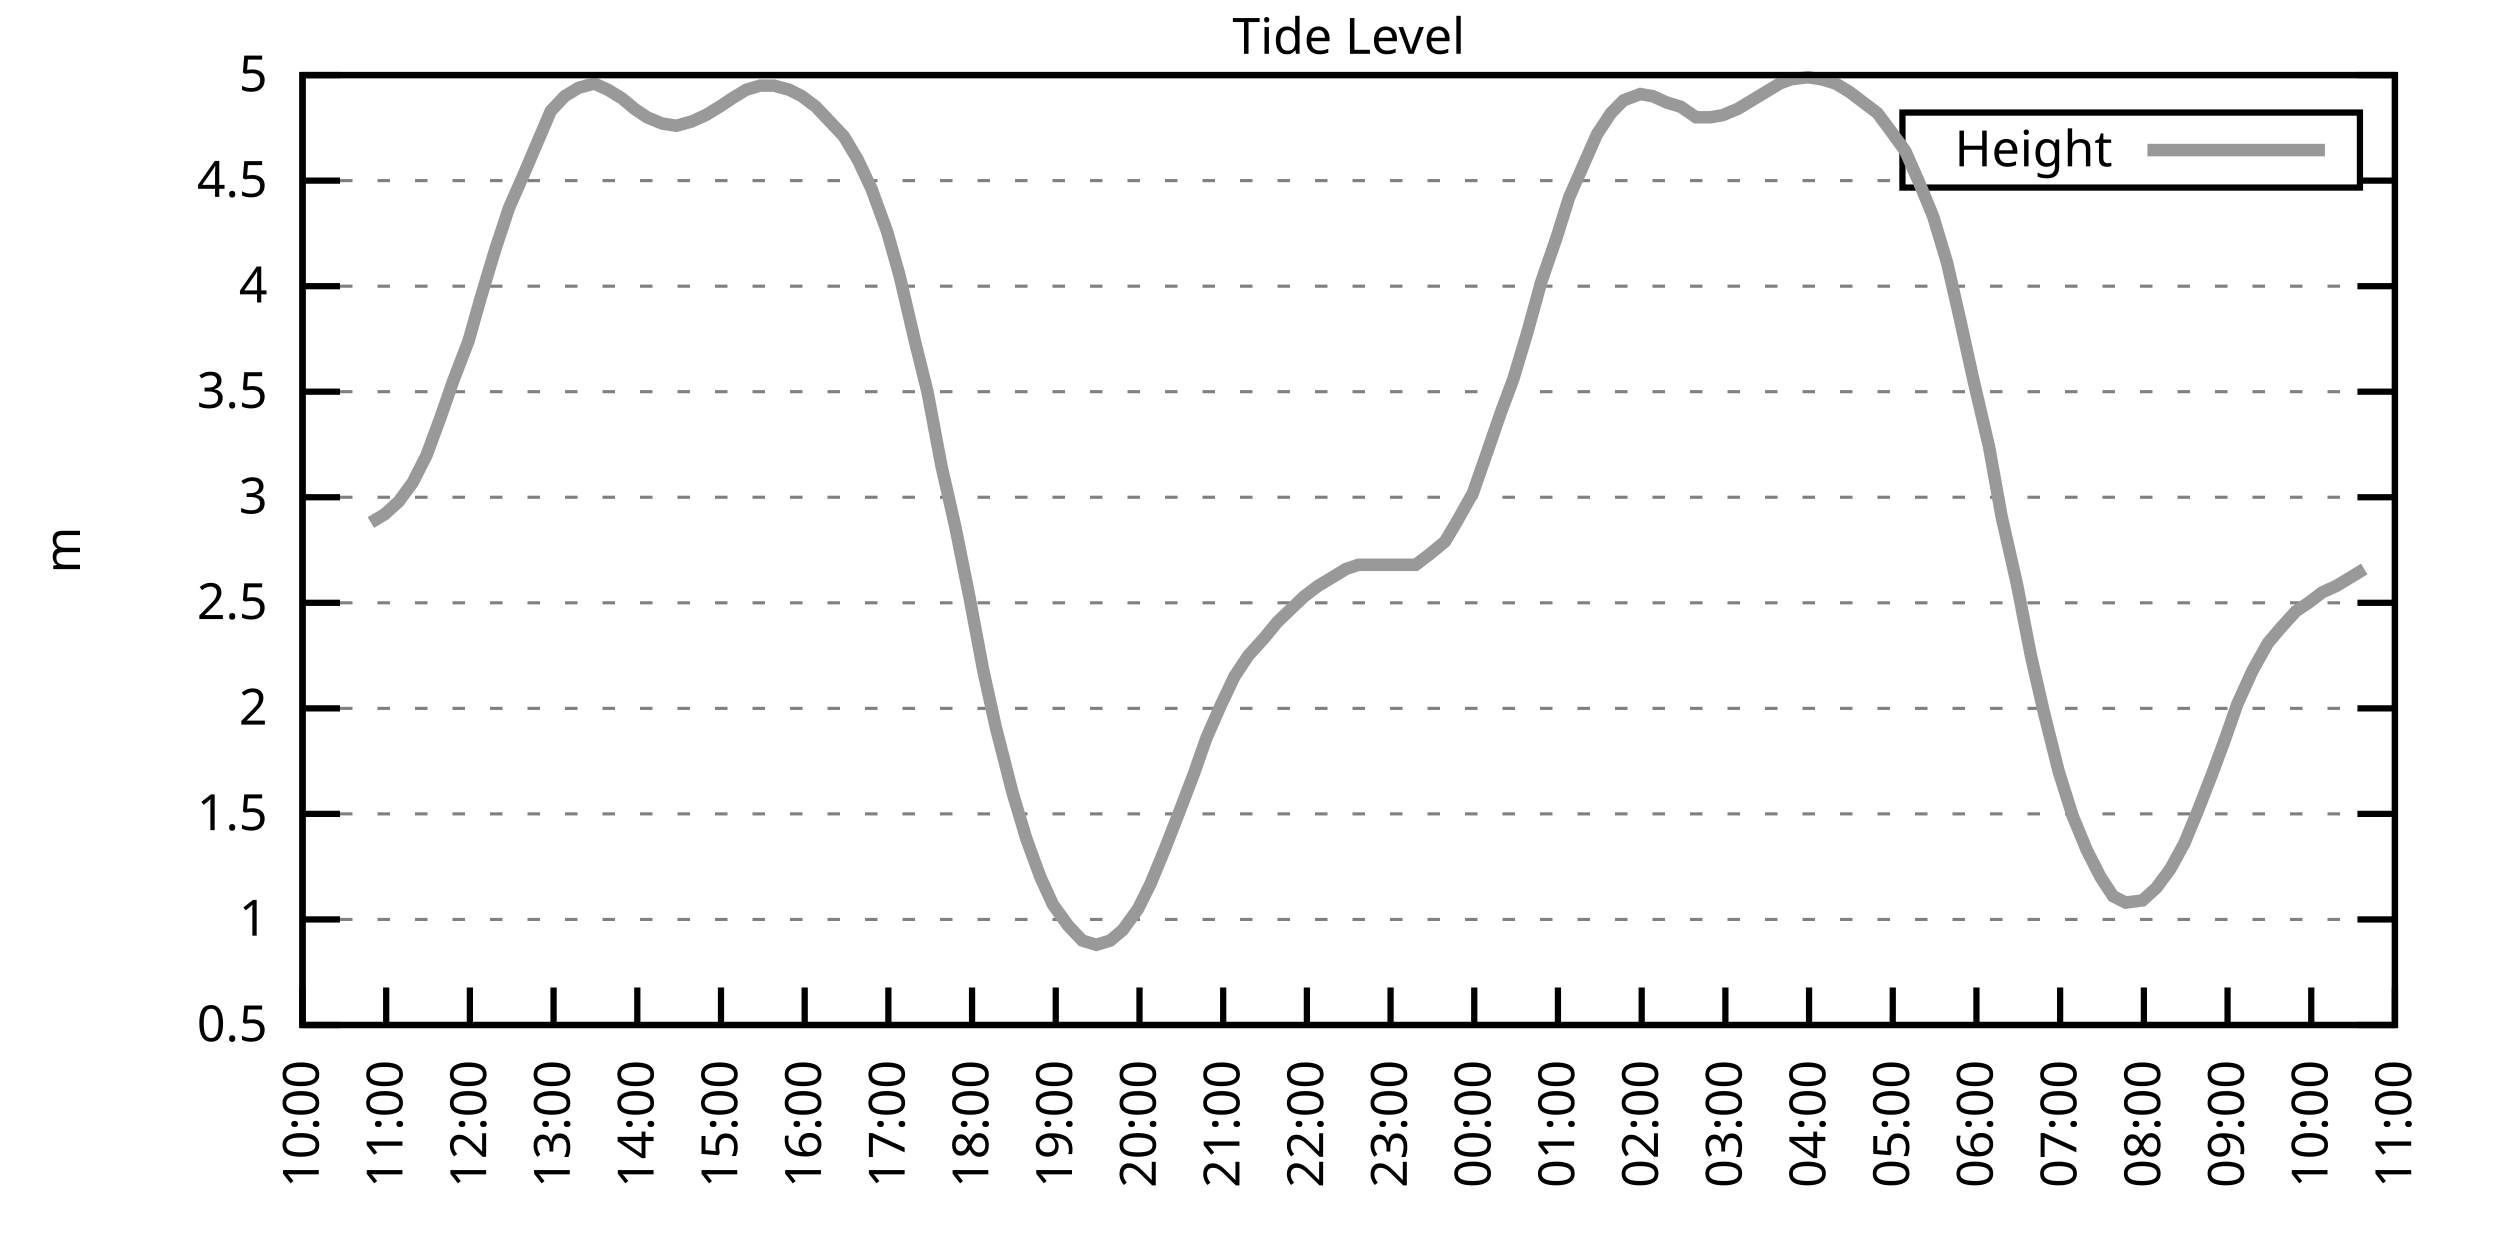
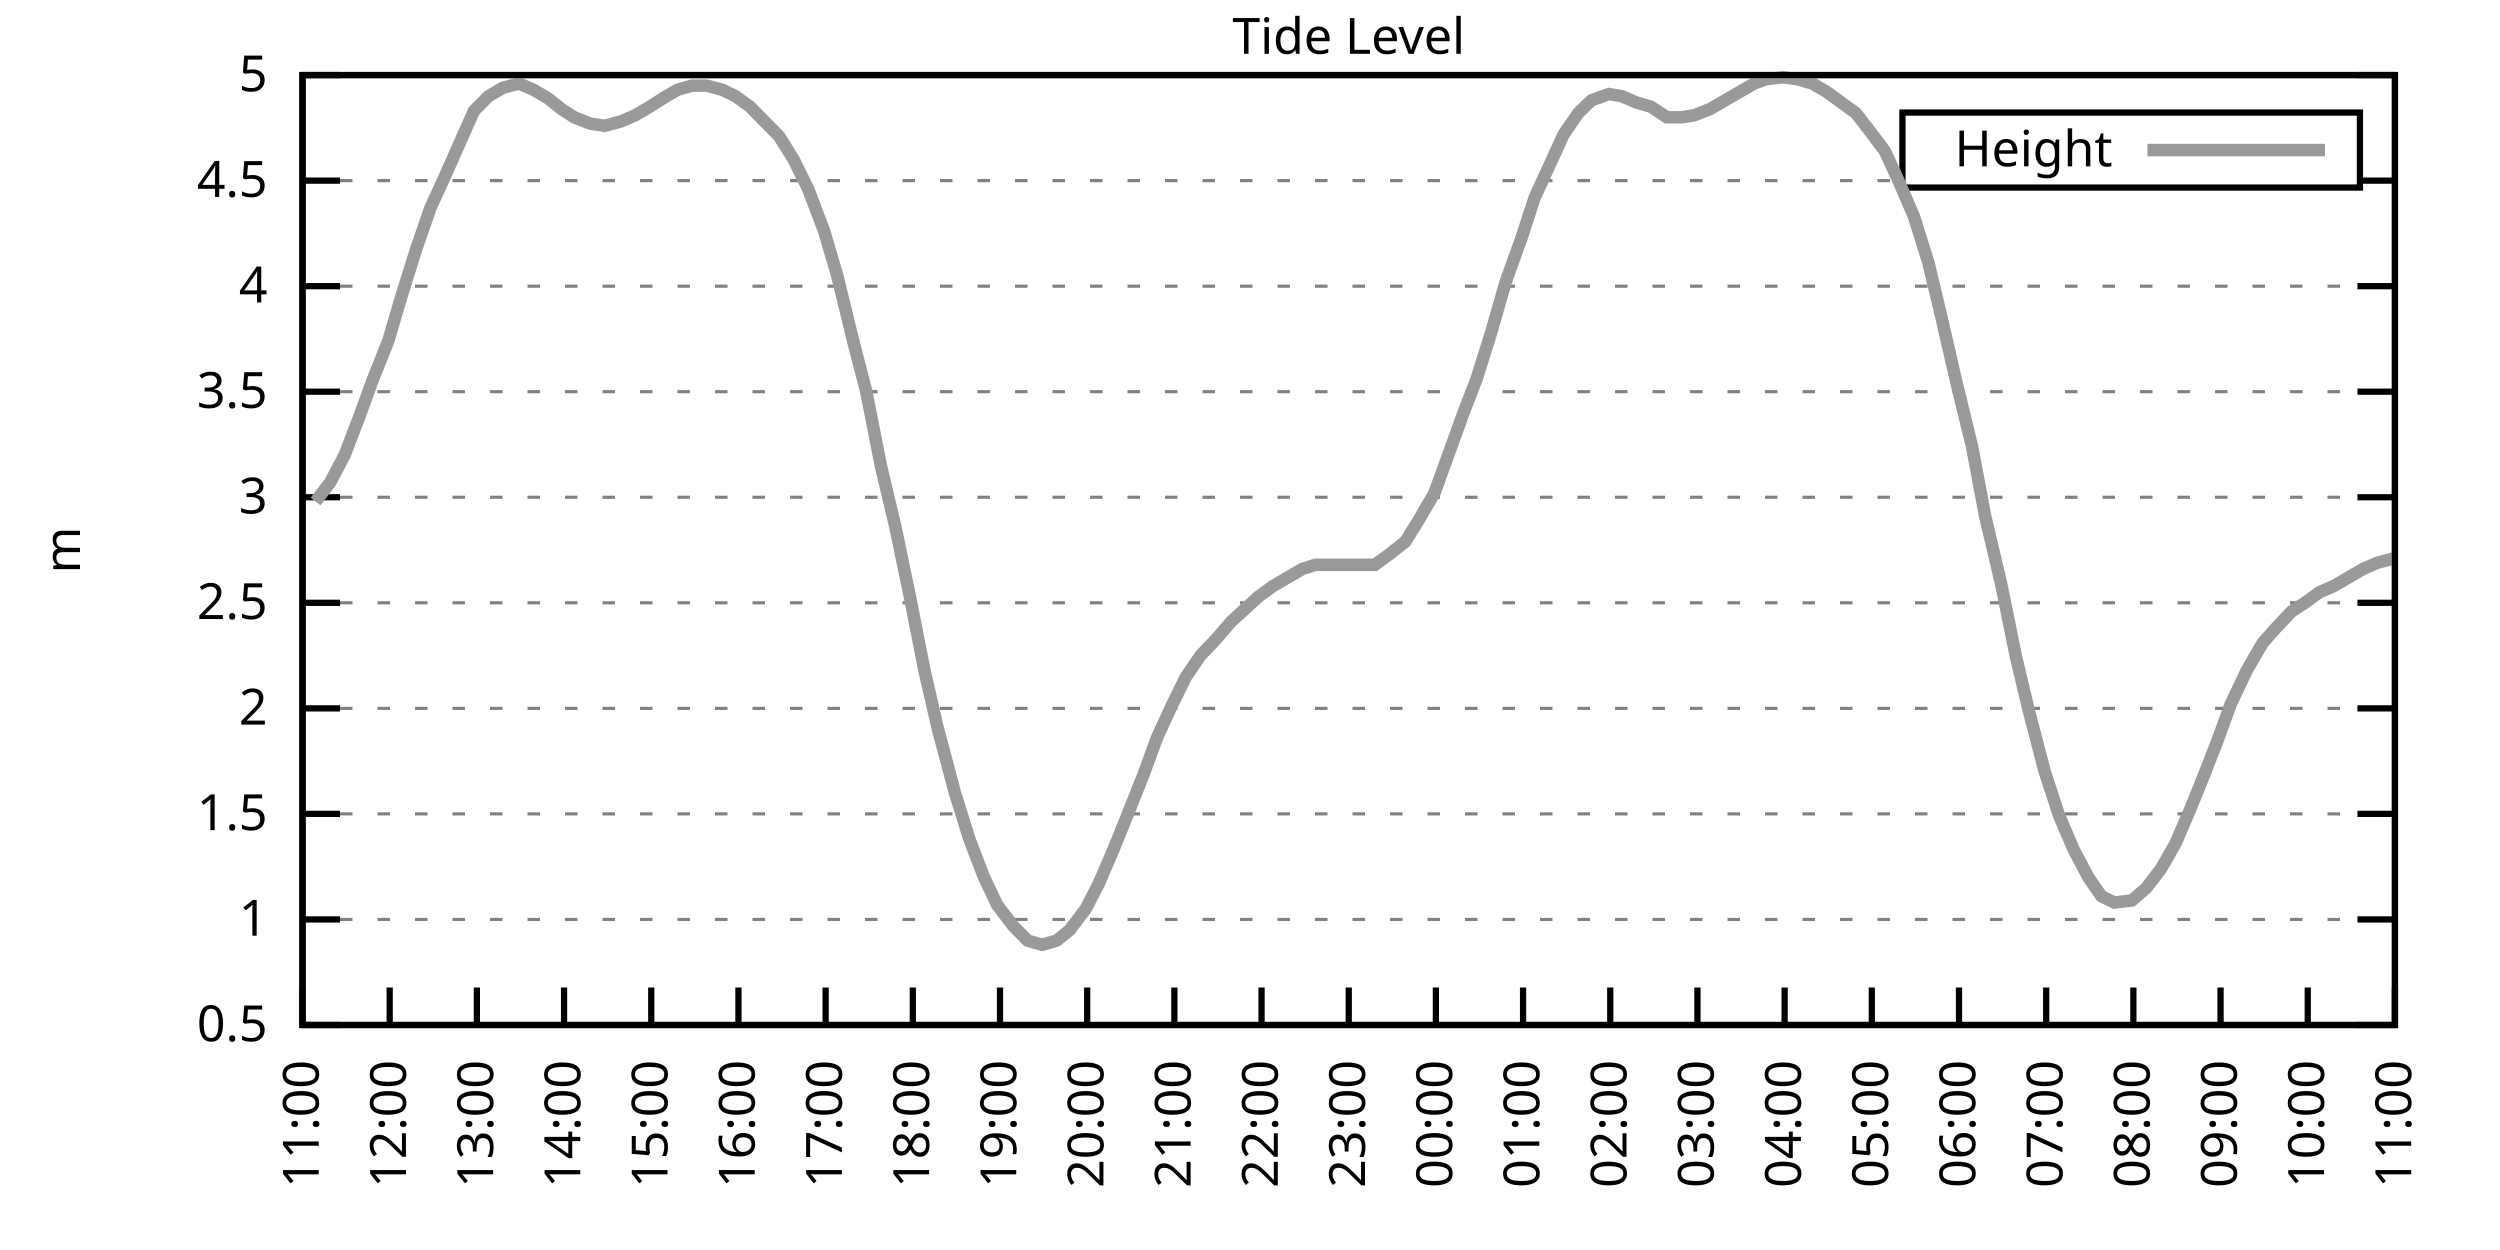
<svg xmlns="http://www.w3.org/2000/svg" xmlns:xlink="http://www.w3.org/1999/xlink" width="400" height="200" viewBox="0 0 400 200">
  <g id="gnuplot_canvas">
    <rect x="0" y="0" width="400" height="200" fill="none" />
    <defs>
      <circle id="gpDot" r="0.5" stroke-width="0.5" stroke="currentColor" />
      <path id="gpPt0" stroke-width="0.333" stroke="currentColor" d="M-1,0 h2 M0,-1 v2" />
      <path id="gpPt1" stroke-width="0.333" stroke="currentColor" d="M-1,-1 L1,1 M1,-1 L-1,1" />
      <path id="gpPt2" stroke-width="0.333" stroke="currentColor" d="M-1,0 L1,0 M0,-1 L0,1 M-1,-1 L1,1 M-1,1 L1,-1" />
      <rect id="gpPt3" stroke-width="0.333" stroke="currentColor" x="-1" y="-1" width="2" height="2" />
      <rect id="gpPt4" stroke-width="0.333" stroke="currentColor" fill="currentColor" x="-1" y="-1" width="2" height="2" />
      <circle id="gpPt5" stroke-width="0.333" stroke="currentColor" cx="0" cy="0" r="1" />
      <use xlink:href="#gpPt5" id="gpPt6" fill="currentColor" stroke="none" />
      <path id="gpPt7" stroke-width="0.333" stroke="currentColor" d="M0,-1.33 L-1.33,0.67 L1.33,0.67 z" />
      <use xlink:href="#gpPt7" id="gpPt8" fill="currentColor" stroke="none" />
      <use xlink:href="#gpPt7" id="gpPt9" stroke="currentColor" transform="rotate(180)" />
      <use xlink:href="#gpPt9" id="gpPt10" fill="currentColor" stroke="none" />
      <use xlink:href="#gpPt3" id="gpPt11" stroke="currentColor" transform="rotate(45)" />
      <use xlink:href="#gpPt11" id="gpPt12" fill="currentColor" stroke="none" />
      <path id="gpPt13" stroke-width="0.333" stroke="currentColor" d="M0,1.330 L1.265,0.411 L0.782,-1.067 L-0.782,-1.076 L-1.265,0.411 z" />
      <use xlink:href="#gpPt13" id="gpPt14" fill="currentColor" stroke="none" />
      <filter id="textbox" filterUnits="objectBoundingBox" x="0" y="0" height="1" width="1">
        <feFlood flood-color="white" flood-opacity="1" result="bgnd" />
        <feComposite in="SourceGraphic" in2="bgnd" operator="atop" />
      </filter>
      <filter id="greybox" filterUnits="objectBoundingBox" x="0" y="0" height="1" width="1">
        <feFlood flood-color="lightgrey" flood-opacity="1" result="grey" />
        <feComposite in="SourceGraphic" in2="grey" operator="atop" />
      </filter>
    </defs>
    <g fill="none" color="white" stroke="currentColor" stroke-width="1.00" stroke-linecap="butt" stroke-linejoin="miter">
</g>
    <g fill="none" color="black" stroke="currentColor" stroke-width="1.00" stroke-linecap="butt" stroke-linejoin="miter">
      <g stroke="none" shape-rendering="crispEdges">
        <polygon fill="rgb(255, 255, 255)" points="48.40,164.00 383.18,164.00 383.18,12.02 48.40,12.02 " />
      </g>
    </g>
    <g fill="none" color="black" stroke="currentColor" stroke-width="1.00" stroke-linecap="butt" stroke-linejoin="miter">
</g>
    <g fill="none" color="black" stroke="black" stroke-width="0.50" stroke-linecap="butt" stroke-linejoin="miter">
</g>
    <g fill="none" color="gray" stroke="currentColor" stroke-width="0.50" stroke-linecap="butt" stroke-linejoin="miter">
      <path stroke="gray" stroke-dasharray="2,4" class="gridline" d="M48.40,164.00 L383.19,164.00  " />
    </g>
    <g fill="none" color="gray" stroke="gray" stroke-width="1.00" stroke-linecap="butt" stroke-linejoin="miter">
</g>
    <g fill="none" color="black" stroke="currentColor" stroke-width="1.00" stroke-linecap="butt" stroke-linejoin="miter">
      <path stroke="black" d="M48.40,164.00 L54.40,164.00 M383.19,164.00 L377.19,164.00  " />
      <g transform="translate(42.80,166.60)" stroke="none" fill="black" font-family="Sans" font-size="8.00" text-anchor="end">
        <text>
          <tspan font-family="Sans"> 0.5</tspan>
        </text>
      </g>
    </g>
    <g fill="none" color="black" stroke="currentColor" stroke-width="1.00" stroke-linecap="butt" stroke-linejoin="miter">
</g>
    <g fill="none" color="black" stroke="black" stroke-width="0.50" stroke-linecap="butt" stroke-linejoin="miter">
</g>
    <g fill="none" color="gray" stroke="currentColor" stroke-width="0.50" stroke-linecap="butt" stroke-linejoin="miter">
      <path stroke="gray" stroke-dasharray="2,4" class="gridline" d="M48.40,147.11 L383.19,147.11  " />
    </g>
    <g fill="none" color="gray" stroke="gray" stroke-width="1.00" stroke-linecap="butt" stroke-linejoin="miter">
</g>
    <g fill="none" color="black" stroke="currentColor" stroke-width="1.00" stroke-linecap="butt" stroke-linejoin="miter">
      <path stroke="black" d="M48.40,147.11 L54.40,147.11 M383.19,147.11 L377.19,147.11  " />
      <g transform="translate(42.80,149.71)" stroke="none" fill="black" font-family="Sans" font-size="8.00" text-anchor="end">
        <text>
          <tspan font-family="Sans"> 1</tspan>
        </text>
      </g>
    </g>
    <g fill="none" color="black" stroke="currentColor" stroke-width="1.00" stroke-linecap="butt" stroke-linejoin="miter">
</g>
    <g fill="none" color="black" stroke="black" stroke-width="0.50" stroke-linecap="butt" stroke-linejoin="miter">
</g>
    <g fill="none" color="gray" stroke="currentColor" stroke-width="0.50" stroke-linecap="butt" stroke-linejoin="miter">
      <path stroke="gray" stroke-dasharray="2,4" class="gridline" d="M48.40,130.22 L383.19,130.22  " />
    </g>
    <g fill="none" color="gray" stroke="gray" stroke-width="1.00" stroke-linecap="butt" stroke-linejoin="miter">
</g>
    <g fill="none" color="black" stroke="currentColor" stroke-width="1.00" stroke-linecap="butt" stroke-linejoin="miter">
      <path stroke="black" d="M48.40,130.22 L54.40,130.22 M383.19,130.22 L377.19,130.22  " />
      <g transform="translate(42.80,132.82)" stroke="none" fill="black" font-family="Sans" font-size="8.00" text-anchor="end">
        <text>
          <tspan font-family="Sans"> 1.5</tspan>
        </text>
      </g>
    </g>
    <g fill="none" color="black" stroke="currentColor" stroke-width="1.00" stroke-linecap="butt" stroke-linejoin="miter">
</g>
    <g fill="none" color="black" stroke="black" stroke-width="0.50" stroke-linecap="butt" stroke-linejoin="miter">
</g>
    <g fill="none" color="gray" stroke="currentColor" stroke-width="0.50" stroke-linecap="butt" stroke-linejoin="miter">
      <path stroke="gray" stroke-dasharray="2,4" class="gridline" d="M48.40,113.34 L383.19,113.34  " />
    </g>
    <g fill="none" color="gray" stroke="gray" stroke-width="1.00" stroke-linecap="butt" stroke-linejoin="miter">
</g>
    <g fill="none" color="black" stroke="currentColor" stroke-width="1.00" stroke-linecap="butt" stroke-linejoin="miter">
      <path stroke="black" d="M48.40,113.34 L54.40,113.34 M383.19,113.34 L377.19,113.34  " />
      <g transform="translate(42.80,115.94)" stroke="none" fill="black" font-family="Sans" font-size="8.00" text-anchor="end">
        <text>
          <tspan font-family="Sans"> 2</tspan>
        </text>
      </g>
    </g>
    <g fill="none" color="black" stroke="currentColor" stroke-width="1.00" stroke-linecap="butt" stroke-linejoin="miter">
</g>
    <g fill="none" color="black" stroke="black" stroke-width="0.50" stroke-linecap="butt" stroke-linejoin="miter">
</g>
    <g fill="none" color="gray" stroke="currentColor" stroke-width="0.50" stroke-linecap="butt" stroke-linejoin="miter">
      <path stroke="gray" stroke-dasharray="2,4" class="gridline" d="M48.40,96.45 L383.19,96.45  " />
    </g>
    <g fill="none" color="gray" stroke="gray" stroke-width="1.00" stroke-linecap="butt" stroke-linejoin="miter">
</g>
    <g fill="none" color="black" stroke="currentColor" stroke-width="1.00" stroke-linecap="butt" stroke-linejoin="miter">
      <path stroke="black" d="M48.40,96.45 L54.40,96.45 M383.19,96.45 L377.19,96.45  " />
      <g transform="translate(42.80,99.05)" stroke="none" fill="black" font-family="Sans" font-size="8.00" text-anchor="end">
        <text>
          <tspan font-family="Sans"> 2.5</tspan>
        </text>
      </g>
    </g>
    <g fill="none" color="black" stroke="currentColor" stroke-width="1.00" stroke-linecap="butt" stroke-linejoin="miter">
</g>
    <g fill="none" color="black" stroke="black" stroke-width="0.50" stroke-linecap="butt" stroke-linejoin="miter">
</g>
    <g fill="none" color="gray" stroke="currentColor" stroke-width="0.50" stroke-linecap="butt" stroke-linejoin="miter">
      <path stroke="gray" stroke-dasharray="2,4" class="gridline" d="M48.40,79.56 L383.19,79.56  " />
    </g>
    <g fill="none" color="gray" stroke="gray" stroke-width="1.00" stroke-linecap="butt" stroke-linejoin="miter">
</g>
    <g fill="none" color="black" stroke="currentColor" stroke-width="1.00" stroke-linecap="butt" stroke-linejoin="miter">
      <path stroke="black" d="M48.40,79.56 L54.40,79.56 M383.19,79.56 L377.19,79.56  " />
      <g transform="translate(42.80,82.16)" stroke="none" fill="black" font-family="Sans" font-size="8.00" text-anchor="end">
        <text>
          <tspan font-family="Sans"> 3</tspan>
        </text>
      </g>
    </g>
    <g fill="none" color="black" stroke="currentColor" stroke-width="1.00" stroke-linecap="butt" stroke-linejoin="miter">
</g>
    <g fill="none" color="black" stroke="black" stroke-width="0.50" stroke-linecap="butt" stroke-linejoin="miter">
</g>
    <g fill="none" color="gray" stroke="currentColor" stroke-width="0.50" stroke-linecap="butt" stroke-linejoin="miter">
      <path stroke="gray" stroke-dasharray="2,4" class="gridline" d="M48.40,62.67 L383.19,62.67  " />
    </g>
    <g fill="none" color="gray" stroke="gray" stroke-width="1.00" stroke-linecap="butt" stroke-linejoin="miter">
</g>
    <g fill="none" color="black" stroke="currentColor" stroke-width="1.00" stroke-linecap="butt" stroke-linejoin="miter">
      <path stroke="black" d="M48.40,62.67 L54.40,62.67 M383.19,62.67 L377.19,62.67  " />
      <g transform="translate(42.80,65.27)" stroke="none" fill="black" font-family="Sans" font-size="8.00" text-anchor="end">
        <text>
          <tspan font-family="Sans"> 3.5</tspan>
        </text>
      </g>
    </g>
    <g fill="none" color="black" stroke="currentColor" stroke-width="1.00" stroke-linecap="butt" stroke-linejoin="miter">
</g>
    <g fill="none" color="black" stroke="black" stroke-width="0.50" stroke-linecap="butt" stroke-linejoin="miter">
</g>
    <g fill="none" color="gray" stroke="currentColor" stroke-width="0.50" stroke-linecap="butt" stroke-linejoin="miter">
      <path stroke="gray" stroke-dasharray="2,4" class="gridline" d="M48.40,45.79 L383.19,45.79  " />
    </g>
    <g fill="none" color="gray" stroke="gray" stroke-width="1.00" stroke-linecap="butt" stroke-linejoin="miter">
</g>
    <g fill="none" color="black" stroke="currentColor" stroke-width="1.00" stroke-linecap="butt" stroke-linejoin="miter">
      <path stroke="black" d="M48.40,45.79 L54.40,45.79 M383.19,45.79 L377.19,45.79  " />
      <g transform="translate(42.80,48.39)" stroke="none" fill="black" font-family="Sans" font-size="8.00" text-anchor="end">
        <text>
          <tspan font-family="Sans"> 4</tspan>
        </text>
      </g>
    </g>
    <g fill="none" color="black" stroke="currentColor" stroke-width="1.00" stroke-linecap="butt" stroke-linejoin="miter">
</g>
    <g fill="none" color="black" stroke="black" stroke-width="0.50" stroke-linecap="butt" stroke-linejoin="miter">
</g>
    <g fill="none" color="gray" stroke="currentColor" stroke-width="0.50" stroke-linecap="butt" stroke-linejoin="miter">
      <path stroke="gray" stroke-dasharray="2,4" class="gridline" d="M48.40,28.90 L304.39,28.90 M377.59,28.90 L383.19,28.90  " />
    </g>
    <g fill="none" color="gray" stroke="gray" stroke-width="1.00" stroke-linecap="butt" stroke-linejoin="miter">
</g>
    <g fill="none" color="black" stroke="currentColor" stroke-width="1.00" stroke-linecap="butt" stroke-linejoin="miter">
      <path stroke="black" d="M48.40,28.90 L54.40,28.90 M383.19,28.90 L377.19,28.90  " />
      <g transform="translate(42.80,31.50)" stroke="none" fill="black" font-family="Sans" font-size="8.00" text-anchor="end">
        <text>
          <tspan font-family="Sans"> 4.5</tspan>
        </text>
      </g>
    </g>
    <g fill="none" color="black" stroke="currentColor" stroke-width="1.00" stroke-linecap="butt" stroke-linejoin="miter">
</g>
    <g fill="none" color="black" stroke="black" stroke-width="0.50" stroke-linecap="butt" stroke-linejoin="miter">
</g>
    <g fill="none" color="gray" stroke="currentColor" stroke-width="0.50" stroke-linecap="butt" stroke-linejoin="miter">
      <path stroke="gray" stroke-dasharray="2,4" class="gridline" d="M48.40,12.01 L383.19,12.01  " />
    </g>
    <g fill="none" color="gray" stroke="gray" stroke-width="1.00" stroke-linecap="butt" stroke-linejoin="miter">
</g>
    <g fill="none" color="black" stroke="currentColor" stroke-width="1.00" stroke-linecap="butt" stroke-linejoin="miter">
      <path stroke="black" d="M48.40,12.01 L54.40,12.01 M383.19,12.01 L377.19,12.01  " />
      <g transform="translate(42.80,14.61)" stroke="none" fill="black" font-family="Sans" font-size="8.00" text-anchor="end">
        <text>
          <tspan font-family="Sans"> 5</tspan>
        </text>
      </g>
    </g>
    <g fill="none" color="black" stroke="currentColor" stroke-width="1.00" stroke-linecap="butt" stroke-linejoin="miter">
      <path stroke="black" d="M48.40,164.00 L48.40,158.00  " />
      <g transform="translate(51.00,169.60) rotate(270.00)" stroke="none" fill="black" font-family="Sans" font-size="8.00" text-anchor="end">
        <text>
-           <tspan font-family="Sans">10:00</tspan>
-         </text>
-       </g>
-     </g>
-     <g fill="none" color="black" stroke="currentColor" stroke-width="1.00" stroke-linecap="butt" stroke-linejoin="miter">
-       <path stroke="black" d="M61.79,164.00 L61.79,158.00  " />
-       <g transform="translate(64.39,169.60) rotate(270.00)" stroke="none" fill="black" font-family="Sans" font-size="8.00" text-anchor="end">
-         <text>
          <tspan font-family="Sans">11:00</tspan>
        </text>
      </g>
    </g>
    <g fill="none" color="black" stroke="currentColor" stroke-width="1.00" stroke-linecap="butt" stroke-linejoin="miter">
-       <path stroke="black" d="M75.18,164.00 L75.18,158.00  " />
-       <g transform="translate(77.78,169.60) rotate(270.00)" stroke="none" fill="black" font-family="Sans" font-size="8.00" text-anchor="end">
+       <path stroke="black" d="M62.35,164.00 L62.35,158.00  " />
+       <g transform="translate(64.95,169.60) rotate(270.00)" stroke="none" fill="black" font-family="Sans" font-size="8.00" text-anchor="end">
        <text>
          <tspan font-family="Sans">12:00</tspan>
        </text>
      </g>
    </g>
    <g fill="none" color="black" stroke="currentColor" stroke-width="1.00" stroke-linecap="butt" stroke-linejoin="miter">
-       <path stroke="black" d="M88.57,164.00 L88.57,158.00  " />
-       <g transform="translate(91.17,169.60) rotate(270.00)" stroke="none" fill="black" font-family="Sans" font-size="8.00" text-anchor="end">
+       <path stroke="black" d="M76.30,164.00 L76.30,158.00  " />
+       <g transform="translate(78.90,169.60) rotate(270.00)" stroke="none" fill="black" font-family="Sans" font-size="8.00" text-anchor="end">
        <text>
          <tspan font-family="Sans">13:00</tspan>
        </text>
      </g>
    </g>
    <g fill="none" color="black" stroke="currentColor" stroke-width="1.00" stroke-linecap="butt" stroke-linejoin="miter">
-       <path stroke="black" d="M101.97,164.00 L101.97,158.00  " />
-       <g transform="translate(104.57,169.60) rotate(270.00)" stroke="none" fill="black" font-family="Sans" font-size="8.00" text-anchor="end">
+       <path stroke="black" d="M90.25,164.00 L90.25,158.00  " />
+       <g transform="translate(92.85,169.60) rotate(270.00)" stroke="none" fill="black" font-family="Sans" font-size="8.00" text-anchor="end">
        <text>
          <tspan font-family="Sans">14:00</tspan>
        </text>
      </g>
    </g>
    <g fill="none" color="black" stroke="currentColor" stroke-width="1.00" stroke-linecap="butt" stroke-linejoin="miter">
-       <path stroke="black" d="M115.36,164.00 L115.36,158.00  " />
-       <g transform="translate(117.96,169.60) rotate(270.00)" stroke="none" fill="black" font-family="Sans" font-size="8.00" text-anchor="end">
+       <path stroke="black" d="M104.20,164.00 L104.20,158.00  " />
+       <g transform="translate(106.80,169.60) rotate(270.00)" stroke="none" fill="black" font-family="Sans" font-size="8.00" text-anchor="end">
        <text>
          <tspan font-family="Sans">15:00</tspan>
        </text>
      </g>
    </g>
    <g fill="none" color="black" stroke="currentColor" stroke-width="1.00" stroke-linecap="butt" stroke-linejoin="miter">
-       <path stroke="black" d="M128.75,164.00 L128.75,158.00  " />
-       <g transform="translate(131.35,169.60) rotate(270.00)" stroke="none" fill="black" font-family="Sans" font-size="8.00" text-anchor="end">
+       <path stroke="black" d="M118.15,164.00 L118.15,158.00  " />
+       <g transform="translate(120.75,169.60) rotate(270.00)" stroke="none" fill="black" font-family="Sans" font-size="8.00" text-anchor="end">
        <text>
          <tspan font-family="Sans">16:00</tspan>
        </text>
      </g>
    </g>
    <g fill="none" color="black" stroke="currentColor" stroke-width="1.00" stroke-linecap="butt" stroke-linejoin="miter">
-       <path stroke="black" d="M142.14,164.00 L142.14,158.00  " />
-       <g transform="translate(144.74,169.60) rotate(270.00)" stroke="none" fill="black" font-family="Sans" font-size="8.00" text-anchor="end">
+       <path stroke="black" d="M132.10,164.00 L132.10,158.00  " />
+       <g transform="translate(134.70,169.60) rotate(270.00)" stroke="none" fill="black" font-family="Sans" font-size="8.00" text-anchor="end">
        <text>
          <tspan font-family="Sans">17:00</tspan>
        </text>
      </g>
    </g>
    <g fill="none" color="black" stroke="currentColor" stroke-width="1.00" stroke-linecap="butt" stroke-linejoin="miter">
-       <path stroke="black" d="M155.53,164.00 L155.53,158.00  " />
-       <g transform="translate(158.13,169.60) rotate(270.00)" stroke="none" fill="black" font-family="Sans" font-size="8.00" text-anchor="end">
+       <path stroke="black" d="M146.05,164.00 L146.05,158.00  " />
+       <g transform="translate(148.65,169.60) rotate(270.00)" stroke="none" fill="black" font-family="Sans" font-size="8.00" text-anchor="end">
        <text>
          <tspan font-family="Sans">18:00</tspan>
        </text>
      </g>
    </g>
    <g fill="none" color="black" stroke="currentColor" stroke-width="1.00" stroke-linecap="butt" stroke-linejoin="miter">
-       <path stroke="black" d="M168.92,164.00 L168.92,158.00  " />
-       <g transform="translate(171.52,169.60) rotate(270.00)" stroke="none" fill="black" font-family="Sans" font-size="8.00" text-anchor="end">
+       <path stroke="black" d="M160.00,164.00 L160.00,158.00  " />
+       <g transform="translate(162.60,169.60) rotate(270.00)" stroke="none" fill="black" font-family="Sans" font-size="8.00" text-anchor="end">
        <text>
          <tspan font-family="Sans">19:00</tspan>
        </text>
      </g>
    </g>
    <g fill="none" color="black" stroke="currentColor" stroke-width="1.00" stroke-linecap="butt" stroke-linejoin="miter">
-       <path stroke="black" d="M182.32,164.00 L182.32,158.00  " />
-       <g transform="translate(184.92,169.60) rotate(270.00)" stroke="none" fill="black" font-family="Sans" font-size="8.00" text-anchor="end">
+       <path stroke="black" d="M173.95,164.00 L173.95,158.00  " />
+       <g transform="translate(176.55,169.60) rotate(270.00)" stroke="none" fill="black" font-family="Sans" font-size="8.00" text-anchor="end">
        <text>
          <tspan font-family="Sans">20:00</tspan>
        </text>
      </g>
    </g>
    <g fill="none" color="black" stroke="currentColor" stroke-width="1.00" stroke-linecap="butt" stroke-linejoin="miter">
-       <path stroke="black" d="M195.71,164.00 L195.71,158.00  " />
-       <g transform="translate(198.31,169.60) rotate(270.00)" stroke="none" fill="black" font-family="Sans" font-size="8.00" text-anchor="end">
+       <path stroke="black" d="M187.90,164.00 L187.90,158.00  " />
+       <g transform="translate(190.50,169.60) rotate(270.00)" stroke="none" fill="black" font-family="Sans" font-size="8.00" text-anchor="end">
        <text>
          <tspan font-family="Sans">21:00</tspan>
        </text>
      </g>
    </g>
    <g fill="none" color="black" stroke="currentColor" stroke-width="1.00" stroke-linecap="butt" stroke-linejoin="miter">
-       <path stroke="black" d="M209.10,164.00 L209.10,158.00  " />
-       <g transform="translate(211.70,169.60) rotate(270.00)" stroke="none" fill="black" font-family="Sans" font-size="8.00" text-anchor="end">
+       <path stroke="black" d="M201.85,164.00 L201.85,158.00  " />
+       <g transform="translate(204.45,169.60) rotate(270.00)" stroke="none" fill="black" font-family="Sans" font-size="8.00" text-anchor="end">
        <text>
          <tspan font-family="Sans">22:00</tspan>
        </text>
      </g>
    </g>
    <g fill="none" color="black" stroke="currentColor" stroke-width="1.00" stroke-linecap="butt" stroke-linejoin="miter">
-       <path stroke="black" d="M222.49,164.00 L222.49,158.00  " />
-       <g transform="translate(225.09,169.60) rotate(270.00)" stroke="none" fill="black" font-family="Sans" font-size="8.00" text-anchor="end">
+       <path stroke="black" d="M215.80,164.00 L215.80,158.00  " />
+       <g transform="translate(218.40,169.60) rotate(270.00)" stroke="none" fill="black" font-family="Sans" font-size="8.00" text-anchor="end">
        <text>
          <tspan font-family="Sans">23:00</tspan>
        </text>
      </g>
    </g>
    <g fill="none" color="black" stroke="currentColor" stroke-width="1.00" stroke-linecap="butt" stroke-linejoin="miter">
-       <path stroke="black" d="M235.88,164.00 L235.88,158.00  " />
-       <g transform="translate(238.48,169.60) rotate(270.00)" stroke="none" fill="black" font-family="Sans" font-size="8.00" text-anchor="end">
+       <path stroke="black" d="M229.74,164.00 L229.74,158.00  " />
+       <g transform="translate(232.34,169.60) rotate(270.00)" stroke="none" fill="black" font-family="Sans" font-size="8.00" text-anchor="end">
        <text>
          <tspan font-family="Sans">00:00</tspan>
        </text>
      </g>
    </g>
    <g fill="none" color="black" stroke="currentColor" stroke-width="1.00" stroke-linecap="butt" stroke-linejoin="miter">
-       <path stroke="black" d="M249.27,164.00 L249.27,158.00  " />
-       <g transform="translate(251.87,169.60) rotate(270.00)" stroke="none" fill="black" font-family="Sans" font-size="8.00" text-anchor="end">
+       <path stroke="black" d="M243.69,164.00 L243.69,158.00  " />
+       <g transform="translate(246.29,169.60) rotate(270.00)" stroke="none" fill="black" font-family="Sans" font-size="8.00" text-anchor="end">
        <text>
          <tspan font-family="Sans">01:00</tspan>
        </text>
      </g>
    </g>
    <g fill="none" color="black" stroke="currentColor" stroke-width="1.00" stroke-linecap="butt" stroke-linejoin="miter">
-       <path stroke="black" d="M262.67,164.00 L262.67,158.00  " />
-       <g transform="translate(265.27,169.60) rotate(270.00)" stroke="none" fill="black" font-family="Sans" font-size="8.00" text-anchor="end">
+       <path stroke="black" d="M257.64,164.00 L257.64,158.00  " />
+       <g transform="translate(260.24,169.60) rotate(270.00)" stroke="none" fill="black" font-family="Sans" font-size="8.00" text-anchor="end">
        <text>
          <tspan font-family="Sans">02:00</tspan>
        </text>
      </g>
    </g>
    <g fill="none" color="black" stroke="currentColor" stroke-width="1.00" stroke-linecap="butt" stroke-linejoin="miter">
-       <path stroke="black" d="M276.06,164.00 L276.06,158.00  " />
-       <g transform="translate(278.66,169.60) rotate(270.00)" stroke="none" fill="black" font-family="Sans" font-size="8.00" text-anchor="end">
+       <path stroke="black" d="M271.59,164.00 L271.59,158.00  " />
+       <g transform="translate(274.19,169.60) rotate(270.00)" stroke="none" fill="black" font-family="Sans" font-size="8.00" text-anchor="end">
        <text>
          <tspan font-family="Sans">03:00</tspan>
        </text>
      </g>
    </g>
    <g fill="none" color="black" stroke="currentColor" stroke-width="1.00" stroke-linecap="butt" stroke-linejoin="miter">
-       <path stroke="black" d="M289.45,164.00 L289.45,158.00  " />
-       <g transform="translate(292.05,169.60) rotate(270.00)" stroke="none" fill="black" font-family="Sans" font-size="8.00" text-anchor="end">
+       <path stroke="black" d="M285.54,164.00 L285.54,158.00  " />
+       <g transform="translate(288.14,169.60) rotate(270.00)" stroke="none" fill="black" font-family="Sans" font-size="8.00" text-anchor="end">
        <text>
          <tspan font-family="Sans">04:00</tspan>
        </text>
      </g>
    </g>
    <g fill="none" color="black" stroke="currentColor" stroke-width="1.00" stroke-linecap="butt" stroke-linejoin="miter">
-       <path stroke="black" d="M302.84,164.00 L302.84,158.00  " />
-       <g transform="translate(305.44,169.60) rotate(270.00)" stroke="none" fill="black" font-family="Sans" font-size="8.00" text-anchor="end">
+       <path stroke="black" d="M299.49,164.00 L299.49,158.00  " />
+       <g transform="translate(302.09,169.60) rotate(270.00)" stroke="none" fill="black" font-family="Sans" font-size="8.00" text-anchor="end">
        <text>
          <tspan font-family="Sans">05:00</tspan>
        </text>
      </g>
    </g>
    <g fill="none" color="black" stroke="currentColor" stroke-width="1.00" stroke-linecap="butt" stroke-linejoin="miter">
-       <path stroke="black" d="M316.23,164.00 L316.23,158.00  " />
-       <g transform="translate(318.83,169.60) rotate(270.00)" stroke="none" fill="black" font-family="Sans" font-size="8.00" text-anchor="end">
+       <path stroke="black" d="M313.44,164.00 L313.44,158.00  " />
+       <g transform="translate(316.04,169.60) rotate(270.00)" stroke="none" fill="black" font-family="Sans" font-size="8.00" text-anchor="end">
        <text>
          <tspan font-family="Sans">06:00</tspan>
        </text>
      </g>
    </g>
    <g fill="none" color="black" stroke="currentColor" stroke-width="1.00" stroke-linecap="butt" stroke-linejoin="miter">
-       <path stroke="black" d="M329.62,164.00 L329.62,158.00  " />
-       <g transform="translate(332.22,169.60) rotate(270.00)" stroke="none" fill="black" font-family="Sans" font-size="8.00" text-anchor="end">
+       <path stroke="black" d="M327.39,164.00 L327.39,158.00  " />
+       <g transform="translate(329.99,169.60) rotate(270.00)" stroke="none" fill="black" font-family="Sans" font-size="8.00" text-anchor="end">
        <text>
          <tspan font-family="Sans">07:00</tspan>
        </text>
      </g>
    </g>
    <g fill="none" color="black" stroke="currentColor" stroke-width="1.00" stroke-linecap="butt" stroke-linejoin="miter">
-       <path stroke="black" d="M343.02,164.00 L343.02,158.00  " />
-       <g transform="translate(345.62,169.60) rotate(270.00)" stroke="none" fill="black" font-family="Sans" font-size="8.00" text-anchor="end">
+       <path stroke="black" d="M341.34,164.00 L341.34,158.00  " />
+       <g transform="translate(343.94,169.60) rotate(270.00)" stroke="none" fill="black" font-family="Sans" font-size="8.00" text-anchor="end">
        <text>
          <tspan font-family="Sans">08:00</tspan>
        </text>
      </g>
    </g>
    <g fill="none" color="black" stroke="currentColor" stroke-width="1.00" stroke-linecap="butt" stroke-linejoin="miter">
-       <path stroke="black" d="M356.41,164.00 L356.41,158.00  " />
-       <g transform="translate(359.01,169.60) rotate(270.00)" stroke="none" fill="black" font-family="Sans" font-size="8.00" text-anchor="end">
+       <path stroke="black" d="M355.29,164.00 L355.29,158.00  " />
+       <g transform="translate(357.89,169.60) rotate(270.00)" stroke="none" fill="black" font-family="Sans" font-size="8.00" text-anchor="end">
        <text>
          <tspan font-family="Sans">09:00</tspan>
        </text>
      </g>
    </g>
    <g fill="none" color="black" stroke="currentColor" stroke-width="1.00" stroke-linecap="butt" stroke-linejoin="miter">
-       <path stroke="black" d="M369.80,164.00 L369.80,158.00  " />
-       <g transform="translate(372.40,169.60) rotate(270.00)" stroke="none" fill="black" font-family="Sans" font-size="8.00" text-anchor="end">
+       <path stroke="black" d="M369.24,164.00 L369.24,158.00  " />
+       <g transform="translate(371.84,169.60) rotate(270.00)" stroke="none" fill="black" font-family="Sans" font-size="8.00" text-anchor="end">
        <text>
          <tspan font-family="Sans">10:00</tspan>
        </text>
      </g>
    </g>
    <g fill="none" color="black" stroke="currentColor" stroke-width="1.00" stroke-linecap="butt" stroke-linejoin="miter">
      <path stroke="black" d="M383.19,164.00 L383.19,158.00  " />
      <g transform="translate(385.79,169.60) rotate(270.00)" stroke="none" fill="black" font-family="Sans" font-size="8.00" text-anchor="end">
        <text>
          <tspan font-family="Sans">11:00</tspan>
        </text>
      </g>
    </g>
    <g fill="none" color="black" stroke="currentColor" stroke-width="1.00" stroke-linecap="butt" stroke-linejoin="miter">
</g>
    <g fill="none" color="black" stroke="currentColor" stroke-width="1.00" stroke-linecap="butt" stroke-linejoin="miter">
      <path stroke="black" d="M48.40,12.01 L48.40,164.00 L383.19,164.00 L383.19,12.01 L48.40,12.01 Z  " />
    </g>
    <g fill="none" color="black" stroke="currentColor" stroke-width="1.00" stroke-linecap="butt" stroke-linejoin="miter">
</g>
    <g fill="none" color="black" stroke="currentColor" stroke-width="1.00" stroke-linecap="butt" stroke-linejoin="miter">
      <path stroke="black" d="M304.39,30.01 L304.39,18.01 L377.59,18.01 L377.59,30.01 L304.39,30.01 Z  " />
    </g>
    <g id="Tide_level_plot_1">
      <g fill="none" color="white" stroke="black" stroke-width="2.00" stroke-linecap="butt" stroke-linejoin="miter">
</g>
      <g fill="none" color="black" stroke="currentColor" stroke-width="2.00" stroke-linecap="butt" stroke-linejoin="miter">
        <g transform="translate(337.99,26.61)" stroke="none" fill="black" font-family="Sans" font-size="8.00" text-anchor="end">
          <text>
            <tspan font-family="Sans">Height</tspan>
          </text>
        </g>
      </g>
      <g fill="none" color="black" stroke="currentColor" stroke-width="2.00" stroke-linecap="butt" stroke-linejoin="miter">
-         <path stroke="rgb(153, 153, 153)" d="M343.59,24.01 L371.99,24.01 M59.34,83.61 L61.57,82.26 L63.80,80.24 L66.03,77.20 L68.26,72.81 L70.50,66.73   L72.50,60.98 L74.96,54.57 L76.97,47.47 L79.20,40.04 L81.43,33.29 L83.66,28.22 L88.13,17.75 L90.36,15.39   L92.59,14.04 L95.05,13.36 L97.28,14.37 L99.51,15.73 L101.52,17.41 L103.53,18.77 L105.98,19.78 L108.22,20.12   L110.67,19.44 L112.90,18.43 L115.13,17.08 L117.14,15.73 L119.38,14.37 L121.61,13.70 L123.84,13.70 L126.29,14.37   L128.30,15.39 L130.54,17.08 L132.77,19.44 L135.00,21.80 L137.23,25.52 L139.46,30.25 L141.92,37.00 L143.93,44.10   L146.38,54.57 L148.39,62.67 L150.62,74.49 L152.85,84.29 L155.09,95.44 L157.32,107.26 L159.33,116.38 L162.01,126.85   L164.24,134.28 L166.47,140.36 L168.48,144.75 L170.93,148.13 L173.17,150.49 L175.40,151.17 L177.63,150.49 L179.64,148.80   L182.09,145.42 L184.10,141.37 L186.33,135.97 L188.57,130.22 L191.02,123.81 L193.03,118.07 L195.26,113.00 L197.49,108.27   L199.73,104.89 L202.18,102.19 L204.41,99.49 L208.65,95.44 L210.88,93.75 L213.12,92.40 L215.35,91.04 L217.36,90.37   L219.81,90.37 L222.04,90.37 L224.50,90.37 L226.51,90.37 L228.74,88.68 L231.20,86.65 L233.20,83.28 L235.66,78.89   L237.67,73.14 L240.12,66.05 L242.13,60.65 L244.36,53.22 L246.60,45.11 L249.05,38.02 L251.06,31.60 L253.29,26.53   L255.52,21.47 L257.76,18.09 L259.76,16.06 L262.44,15.05 L264.45,15.39 L266.68,16.40 L268.92,17.08 L271.37,18.77   L273.60,18.77 L275.61,18.43 L278.07,17.41 L280.30,16.06 L282.53,14.71 L284.76,13.36 L286.55,12.69 L289.23,12.35   L291.46,12.69 L293.69,13.36 L295.92,14.71 L298.15,16.40 L300.39,18.09 L302.39,20.79 L304.85,24.17 L307.08,29.24   L309.31,34.64 L311.54,42.07 L313.55,50.85 L315.79,60.98 L318.24,71.45 L320.25,82.60 L322.70,93.41 L324.94,104.89   L326.95,113.67 L329.40,123.47 L331.63,130.56 L333.86,135.97 L336.10,140.36 L338.10,143.40 L340.11,144.41 L342.79,144.07   L345.02,142.05 L347.26,139.01 L349.49,134.95 L351.72,129.55 L353.95,123.81 L355.96,118.40 L357.97,112.66 L360.42,107.26   L362.88,102.87 L364.89,100.50 L367.34,97.80 L369.35,96.45 L371.58,94.76 L373.82,93.75 L376.05,92.40 L378.28,91.04    " />
+         <path stroke="rgb(153, 153, 153)" d="M343.59,24.01 L371.99,24.01 M50.49,80.24 L52.82,77.20 L55.14,72.81 L57.47,66.73 L59.56,60.98 L62.12,54.57   L64.21,47.47 L66.53,40.04 L68.86,33.29 L71.18,28.22 L75.83,17.75 L78.16,15.39 L80.48,14.04 L83.04,13.36   L85.37,14.37 L87.69,15.73 L89.78,17.41 L91.88,18.77 L94.43,19.78 L96.76,20.12 L99.32,19.44 L101.64,18.43   L103.97,17.08 L106.06,15.73 L108.38,14.37 L110.71,13.70 L113.03,13.70 L115.59,14.37 L117.68,15.39 L120.01,17.08   L122.33,19.44 L124.66,21.80 L126.98,25.52 L129.31,30.25 L131.87,37.00 L133.96,44.10 L136.51,54.57 L138.61,62.67   L140.93,74.49 L143.26,84.29 L145.58,95.44 L147.91,107.26 L150.00,116.38 L152.79,126.85 L155.11,134.28 L157.44,140.36   L159.53,144.75 L162.09,148.13 L164.41,150.49 L166.74,151.17 L169.06,150.49 L171.16,148.80 L173.71,145.42 L175.81,141.37   L178.13,135.97 L180.46,130.22 L183.01,123.81 L185.11,118.07 L187.43,113.00 L189.76,108.27 L192.08,104.89 L194.64,102.19   L196.96,99.49 L201.38,95.44 L203.71,93.75 L206.03,92.40 L208.36,91.04 L210.45,90.37 L213.01,90.37 L215.33,90.37   L217.89,90.37 L219.98,90.37 L222.30,88.68 L224.86,86.65 L226.95,83.28 L229.51,78.89 L231.60,73.14 L234.16,66.05   L236.25,60.65 L238.58,53.22 L240.90,45.11 L243.46,38.02 L245.55,31.60 L247.88,26.53 L250.20,21.47 L252.53,18.09   L254.62,16.06 L257.41,15.05 L259.50,15.39 L261.83,16.40 L264.15,17.08 L266.71,18.77 L269.04,18.77 L271.13,18.43   L273.69,17.41 L276.01,16.06 L278.34,14.71 L280.66,13.36 L282.52,12.69 L285.31,12.35 L287.64,12.69 L289.96,13.36   L292.29,14.71 L294.61,16.40 L296.94,18.09 L299.03,20.79 L301.58,24.17 L303.91,29.24 L306.23,34.64 L308.56,42.07   L310.65,50.85 L312.98,60.98 L315.53,71.45 L317.63,82.60 L320.18,93.41 L322.51,104.89 L324.60,113.67 L327.16,123.47   L329.48,130.56 L331.81,135.97 L334.13,140.36 L336.23,143.40 L338.32,144.41 L341.11,144.07 L343.43,142.05 L345.76,139.01   L348.08,134.95 L350.41,129.55 L352.73,123.81 L354.83,118.40 L356.92,112.66 L359.48,107.26 L362.03,102.87 L364.13,100.50   L366.68,97.80 L368.78,96.45 L371.10,94.76 L373.43,93.75 L375.75,92.40 L378.08,91.04 L380.40,90.03 L382.96,89.36    " />
      </g>
    </g>
    <g fill="none" color="black" stroke="currentColor" stroke-width="2.00" stroke-linecap="butt" stroke-linejoin="miter">
</g>
    <g fill="none" color="black" stroke="black" stroke-width="1.00" stroke-linecap="butt" stroke-linejoin="miter">
</g>
    <g fill="none" color="black" stroke="currentColor" stroke-width="1.00" stroke-linecap="butt" stroke-linejoin="miter">
      <path stroke="black" d="M48.40,12.01 L48.40,164.00 L383.19,164.00 L383.19,12.01 L48.40,12.01 Z  " />
      <g transform="translate(12.80,88.01) rotate(270.00)" stroke="none" fill="black" font-family="Sans" font-size="8.00" text-anchor="middle">
        <text>
          <tspan font-family="Sans">m</tspan>
        </text>
      </g>
    </g>
    <g fill="none" color="black" stroke="currentColor" stroke-width="1.00" stroke-linecap="butt" stroke-linejoin="miter">
</g>
    <g fill="none" color="black" stroke="currentColor" stroke-width="1.00" stroke-linecap="butt" stroke-linejoin="miter">
      <g transform="translate(215.79,8.61)" stroke="none" fill="black" font-family="Sans" font-size="8.00" text-anchor="middle">
        <text>
          <tspan font-family="Sans">Tide Level</tspan>
        </text>
      </g>
    </g>
    <g fill="none" color="black" stroke="currentColor" stroke-width="1.00" stroke-linecap="butt" stroke-linejoin="miter">
</g>
  </g>
</svg>
